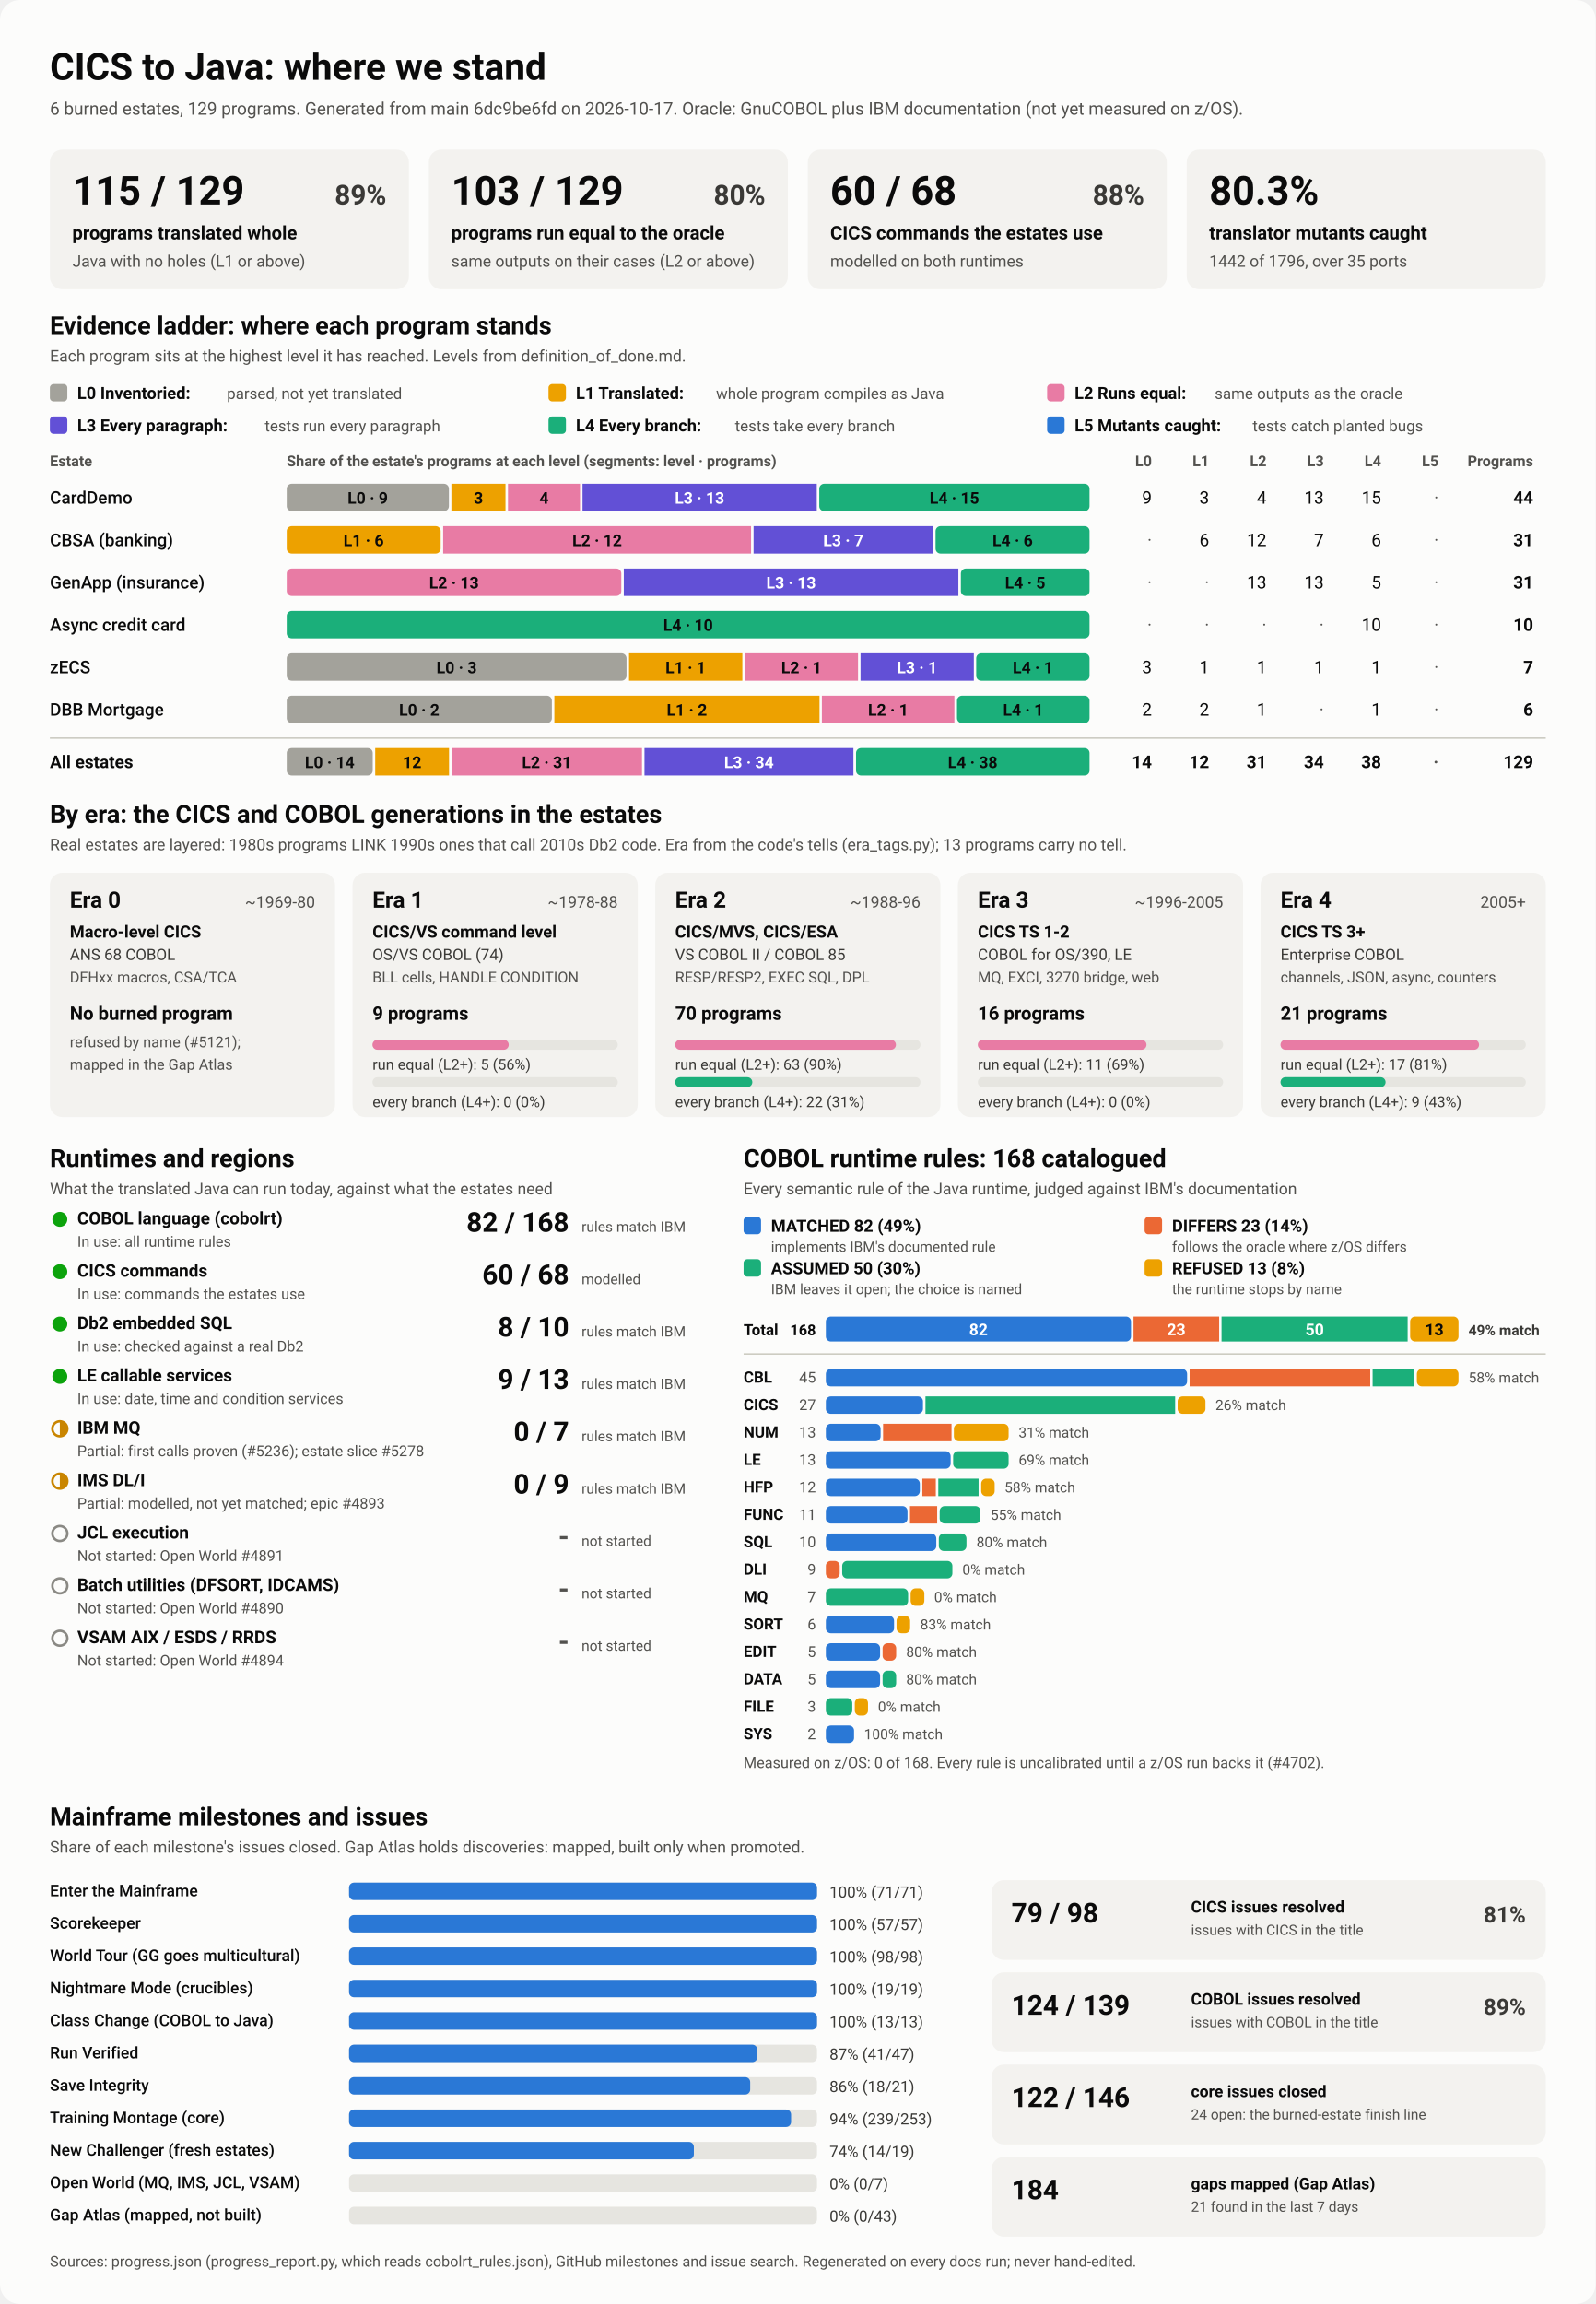
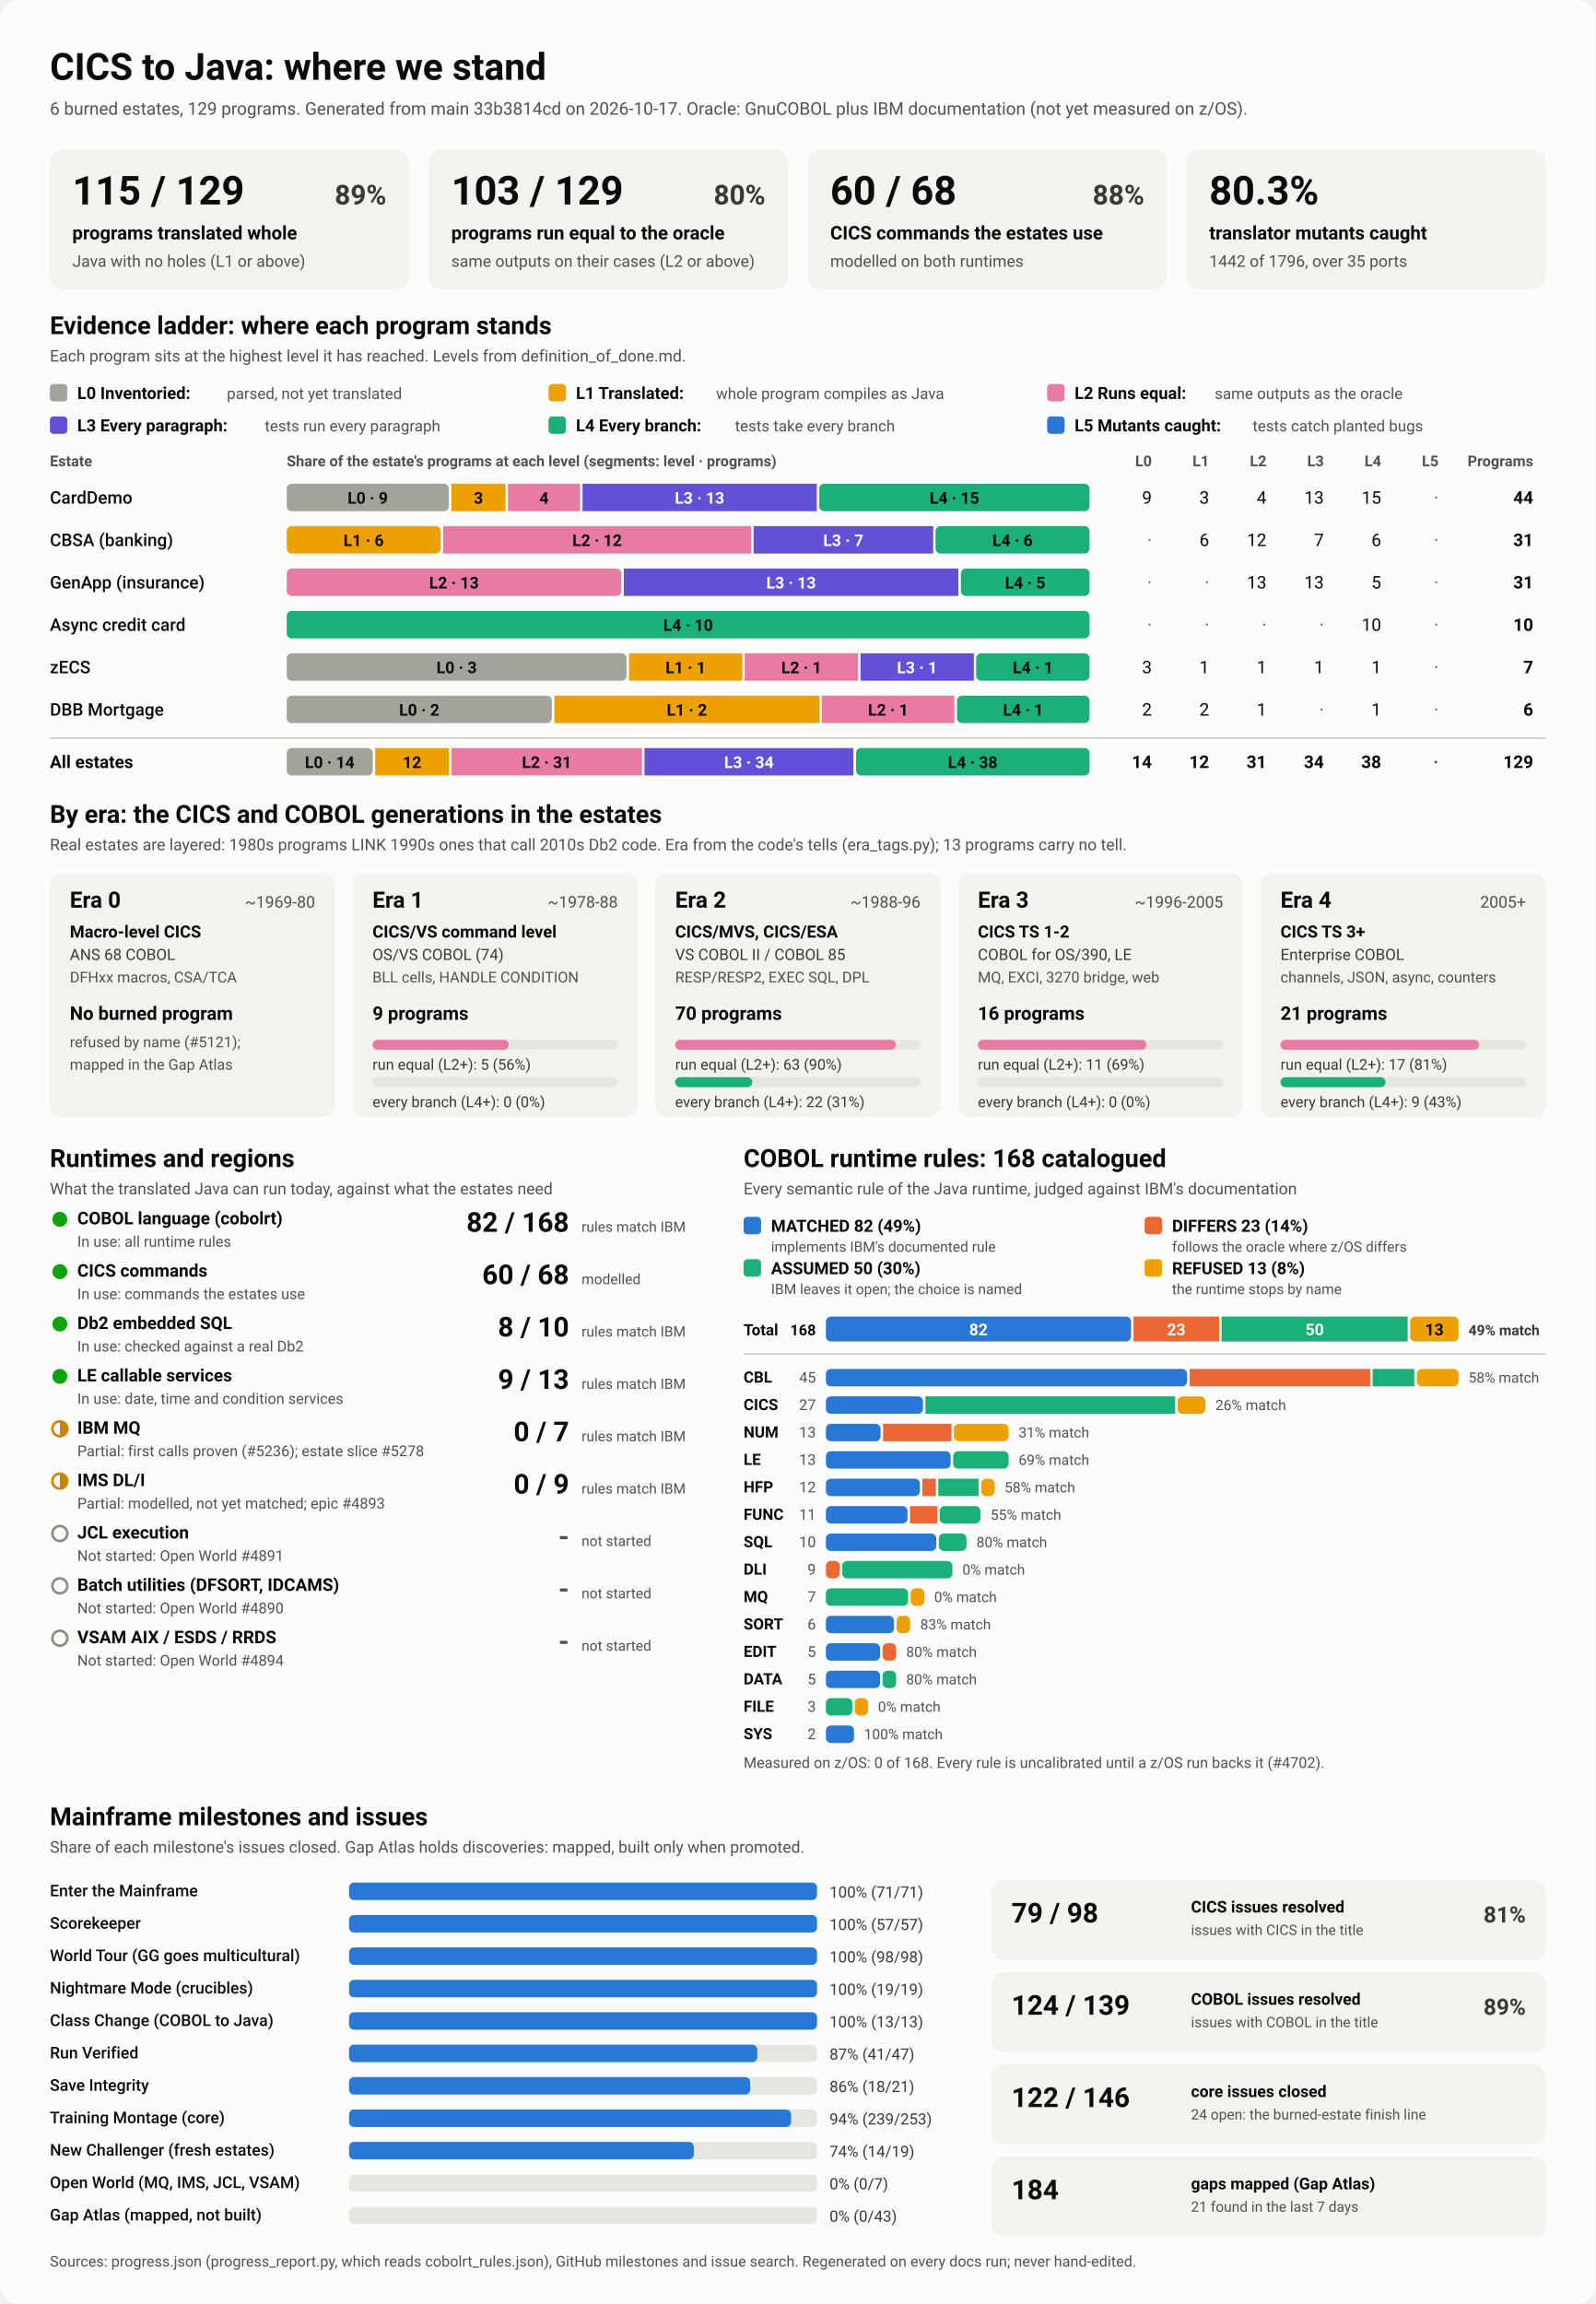
<svg xmlns="http://www.w3.org/2000/svg" viewBox="0 0 1280 1848" width="1280" height="1848" role="img" aria-labelledby="ttl">
  <style>
    svg { font-family: system-ui, -apple-system, 'Segoe UI', Roboto, Helvetica, Arial, sans-serif; }
    .bg { fill: #fcfcfb; }
    .card { fill: #f3f2ef; }
    .track { fill: #e6e5e0; }
    .rule { stroke: #c3c2b7; stroke-width: 1; }
    .t1 { fill: #0b0b0b; } .t2 { fill: #3a3936; } .t3 { fill: #52514e; }
    .on-dark { fill: #ffffff; } .on-light { fill: #0b0b0b; }
    .lv0 { fill: #a3a29b; } .lv1 { fill: #eda100; } .lv2 { fill: #e87ba4; } .lv3 { fill: #6250d6; } .lv4 { fill: #1baf7a; } .lv5 { fill: #2a78d6; } 
    .s0 { fill: #2a78d6; } .s1 { fill: #eb6834; } .s2 { fill: #1baf7a; } .s3 { fill: #eda100; } 
    .prog { fill: #2a78d6; }
    .st-good { fill: #0ca30c; } .st-warn { fill: none; stroke: #c98500; stroke-width: 2; }
    .st-warn-fill { fill: #c98500; } .st-none { fill: none; stroke: #8a8984; stroke-width: 2; }
    @media (prefers-color-scheme: dark) {
      .bg { fill: #1a1a19; } .card { fill: #242422; } .track { fill: #383835; } .rule { stroke: #52514e; }
      .t1 { fill: #f0efec; } .t2 { fill: #dddcd6; } .t3 { fill: #c3c2b7; }
      .on-light { fill: #0b0b0b; } .prog { fill: #3987e5; }
      .lv0 { fill: #6b6a64; } .lv1 { fill: #c98500; } .lv2 { fill: #d55181; } .lv3 { fill: #9085e9; } .lv4 { fill: #199e70; } .lv5 { fill: #3987e5; } 
      .s0 { fill: #3987e5; } .s1 { fill: #d95926; } .s2 { fill: #199e70; } .s3 { fill: #c98500; } 
    }
  </style>
  <rect class="bg" width="1280" height="1848" rx="16" />
  <text x="40.0" y="64.0" class="t1" font-size="30" font-weight="700" text-anchor="start">CICS to Java: where we stand</text>
-   <text x="40.0" y="92.0" class="t3" font-size="14" font-weight="400" text-anchor="start">6 burned estates, 129 programs. Generated from main 6dc9be6fd on 2026-10-17. Oracle: GnuCOBOL plus IBM documentation (not yet measured on z/OS).</text>
+   <text x="40.0" y="92.0" class="t3" font-size="14" font-weight="400" text-anchor="start">6 burned estates, 129 programs. Generated from main 33b3814cd on 2026-10-17. Oracle: GnuCOBOL plus IBM documentation (not yet measured on z/OS).</text>
  <rect x="40.0" y="120.0" width="288.0" height="112.0" rx="10" class="card" />
  <text x="58.0" y="164.0" class="t1" font-size="32" font-weight="700" text-anchor="start">115 / 129</text>
  <text x="310.0" y="164.0" class="t2" font-size="22" font-weight="600" text-anchor="end">89%</text>
  <text x="58.0" y="192.0" class="t1" font-size="15" font-weight="600" text-anchor="start">programs translated whole</text>
  <text x="58.0" y="214.0" class="t3" font-size="13" font-weight="400" text-anchor="start">Java with no holes (L1 or above)</text>
  <rect x="344.0" y="120.0" width="288.0" height="112.0" rx="10" class="card" />
  <text x="362.0" y="164.0" class="t1" font-size="32" font-weight="700" text-anchor="start">103 / 129</text>
  <text x="614.0" y="164.0" class="t2" font-size="22" font-weight="600" text-anchor="end">80%</text>
  <text x="362.0" y="192.0" class="t1" font-size="15" font-weight="600" text-anchor="start">programs run equal to the oracle</text>
  <text x="362.0" y="214.0" class="t3" font-size="13" font-weight="400" text-anchor="start">same outputs on their cases (L2 or above)</text>
  <rect x="648.0" y="120.0" width="288.0" height="112.0" rx="10" class="card" />
  <text x="666.0" y="164.0" class="t1" font-size="32" font-weight="700" text-anchor="start">60 / 68</text>
  <text x="918.0" y="164.0" class="t2" font-size="22" font-weight="600" text-anchor="end">88%</text>
  <text x="666.0" y="192.0" class="t1" font-size="15" font-weight="600" text-anchor="start">CICS commands the estates use</text>
  <text x="666.0" y="214.0" class="t3" font-size="13" font-weight="400" text-anchor="start">modelled on both runtimes</text>
  <rect x="952.0" y="120.0" width="288.0" height="112.0" rx="10" class="card" />
  <text x="970.0" y="164.0" class="t1" font-size="32" font-weight="700" text-anchor="start">80.3%</text>
  <text x="970.0" y="192.0" class="t1" font-size="15" font-weight="600" text-anchor="start">translator mutants caught</text>
  <text x="970.0" y="214.0" class="t3" font-size="13" font-weight="400" text-anchor="start">1442 of 1796, over 35 ports</text>
  <text x="40.0" y="268.0" class="t1" font-size="20" font-weight="700" text-anchor="start">Evidence ladder: where each program stands</text>
  <text x="40.0" y="290.0" class="t3" font-size="13" font-weight="400" text-anchor="start">Each program sits at the highest level it has reached. Levels from definition_of_done.md.</text>
  <rect x="40.0" y="308.0" width="14.0" height="14.0" rx="3" class="lv0" />
  <text x="62.0" y="320.0" class="t1" font-size="13.5" font-weight="600" text-anchor="start">L0 Inventoried:</text>
  <text x="182.0" y="320.0" class="t3" font-size="12.5" font-weight="400" text-anchor="start">parsed, not yet translated</text>
  <rect x="440.0" y="308.0" width="14.0" height="14.0" rx="3" class="lv1" />
  <text x="462.0" y="320.0" class="t1" font-size="13.5" font-weight="600" text-anchor="start">L1 Translated:</text>
  <text x="574.4" y="320.0" class="t3" font-size="12.5" font-weight="400" text-anchor="start">whole program compiles as Java</text>
  <rect x="840.0" y="308.0" width="14.0" height="14.0" rx="3" class="lv2" />
  <text x="862.0" y="320.0" class="t1" font-size="13.5" font-weight="600" text-anchor="start">L2 Runs equal:</text>
  <text x="974.4" y="320.0" class="t3" font-size="12.5" font-weight="400" text-anchor="start">same outputs as the oracle</text>
  <rect x="40.0" y="334.0" width="14.0" height="14.0" rx="3" class="lv3" />
  <text x="62.0" y="346.0" class="t1" font-size="13.5" font-weight="600" text-anchor="start">L3 Every paragraph:</text>
  <text x="212.4" y="346.0" class="t3" font-size="12.5" font-weight="400" text-anchor="start">tests run every paragraph</text>
  <rect x="440.0" y="334.0" width="14.0" height="14.0" rx="3" class="lv4" />
  <text x="462.0" y="346.0" class="t1" font-size="13.5" font-weight="600" text-anchor="start">L4 Every branch:</text>
  <text x="589.6" y="346.0" class="t3" font-size="12.5" font-weight="400" text-anchor="start">tests take every branch</text>
  <rect x="840.0" y="334.0" width="14.0" height="14.0" rx="3" class="lv5" />
  <text x="862.0" y="346.0" class="t1" font-size="13.5" font-weight="600" text-anchor="start">L5 Mutants caught:</text>
  <text x="1004.8" y="346.0" class="t3" font-size="12.5" font-weight="400" text-anchor="start">tests catch planted bugs</text>
  <text x="40.0" y="374.0" class="t3" font-size="12" font-weight="600" text-anchor="start">Estate</text>
  <text x="230.0" y="374.0" class="t3" font-size="12" font-weight="600" text-anchor="start">Share of the estate's programs at each level (segments: level · programs)</text>
  <text x="924.0" y="374.0" class="t3" font-size="12" font-weight="600" text-anchor="end">L0</text>
  <text x="970.0" y="374.0" class="t3" font-size="12" font-weight="600" text-anchor="end">L1</text>
  <text x="1016.0" y="374.0" class="t3" font-size="12" font-weight="600" text-anchor="end">L2</text>
  <text x="1062.0" y="374.0" class="t3" font-size="12" font-weight="600" text-anchor="end">L3</text>
  <text x="1108.0" y="374.0" class="t3" font-size="12" font-weight="600" text-anchor="end">L4</text>
  <text x="1154.0" y="374.0" class="t3" font-size="12" font-weight="600" text-anchor="end">L5</text>
  <text x="1230.0" y="374.0" class="t3" font-size="12" font-weight="600" text-anchor="end">Programs</text>
  <text x="40.0" y="404.0" class="t1" font-size="14" font-weight="500" text-anchor="start">CardDemo</text>
  <rect x="230.0" y="388.0" width="130.1" height="22.0" rx="4" class="lv0" />
  <text x="295.0" y="404.0" class="on-light" font-size="13" font-weight="600" text-anchor="middle">L0 · 9</text>
  <rect x="362.1" y="388.0" width="43.4" height="22.0" rx="0" class="lv1" />
  <text x="383.8" y="404.0" class="on-light" font-size="13" font-weight="600" text-anchor="middle">3</text>
  <rect x="407.5" y="388.0" width="57.8" height="22.0" rx="0" class="lv2" />
  <text x="436.4" y="404.0" class="on-light" font-size="13" font-weight="600" text-anchor="middle">4</text>
  <rect x="467.3" y="388.0" width="187.9" height="22.0" rx="0" class="lv3" />
  <text x="561.2" y="404.0" class="on-dark" font-size="13" font-weight="600" text-anchor="middle">L3 · 13</text>
  <rect x="657.2" y="388.0" width="216.8" height="22.0" rx="4" class="lv4" />
  <text x="765.6" y="404.0" class="on-light" font-size="13" font-weight="600" text-anchor="middle">L4 · 15</text>
  <text x="924.0" y="404.0" class="t1" font-size="14" font-weight="400" text-anchor="end">9</text>
  <text x="970.0" y="404.0" class="t1" font-size="14" font-weight="400" text-anchor="end">3</text>
  <text x="1016.0" y="404.0" class="t1" font-size="14" font-weight="400" text-anchor="end">4</text>
  <text x="1062.0" y="404.0" class="t1" font-size="14" font-weight="400" text-anchor="end">13</text>
  <text x="1108.0" y="404.0" class="t1" font-size="14" font-weight="400" text-anchor="end">15</text>
  <text x="1154.0" y="404.0" class="t3" font-size="14" font-weight="400" text-anchor="end">·</text>
  <text x="1230.0" y="404.0" class="t1" font-size="14" font-weight="700" text-anchor="end">44</text>
  <text x="40.0" y="438.0" class="t1" font-size="14" font-weight="500" text-anchor="start">CBSA (banking)</text>
  <rect x="230.0" y="422.0" width="123.5" height="22.0" rx="4" class="lv1" />
  <text x="291.7" y="438.0" class="on-light" font-size="13" font-weight="600" text-anchor="middle">L1 · 6</text>
  <rect x="355.5" y="422.0" width="247.0" height="22.0" rx="0" class="lv2" />
  <text x="479.0" y="438.0" class="on-light" font-size="13" font-weight="600" text-anchor="middle">L2 · 12</text>
  <rect x="604.5" y="422.0" width="144.1" height="22.0" rx="0" class="lv3" />
  <text x="676.5" y="438.0" class="on-dark" font-size="13" font-weight="600" text-anchor="middle">L3 · 7</text>
  <rect x="750.5" y="422.0" width="123.5" height="22.0" rx="4" class="lv4" />
  <text x="812.3" y="438.0" class="on-light" font-size="13" font-weight="600" text-anchor="middle">L4 · 6</text>
  <text x="924.0" y="438.0" class="t3" font-size="14" font-weight="400" text-anchor="end">·</text>
  <text x="970.0" y="438.0" class="t1" font-size="14" font-weight="400" text-anchor="end">6</text>
  <text x="1016.0" y="438.0" class="t1" font-size="14" font-weight="400" text-anchor="end">12</text>
  <text x="1062.0" y="438.0" class="t1" font-size="14" font-weight="400" text-anchor="end">7</text>
  <text x="1108.0" y="438.0" class="t1" font-size="14" font-weight="400" text-anchor="end">6</text>
  <text x="1154.0" y="438.0" class="t3" font-size="14" font-weight="400" text-anchor="end">·</text>
  <text x="1230.0" y="438.0" class="t1" font-size="14" font-weight="700" text-anchor="end">31</text>
  <text x="40.0" y="472.0" class="t1" font-size="14" font-weight="500" text-anchor="start">GenApp (insurance)</text>
  <rect x="230.0" y="456.0" width="268.4" height="22.0" rx="4" class="lv2" />
  <text x="364.2" y="472.0" class="on-light" font-size="13" font-weight="600" text-anchor="middle">L2 · 13</text>
  <rect x="500.4" y="456.0" width="268.4" height="22.0" rx="0" class="lv3" />
  <text x="634.6" y="472.0" class="on-dark" font-size="13" font-weight="600" text-anchor="middle">L3 · 13</text>
  <rect x="770.8" y="456.0" width="103.2" height="22.0" rx="4" class="lv4" />
  <text x="822.4" y="472.0" class="on-light" font-size="13" font-weight="600" text-anchor="middle">L4 · 5</text>
  <text x="924.0" y="472.0" class="t3" font-size="14" font-weight="400" text-anchor="end">·</text>
  <text x="970.0" y="472.0" class="t3" font-size="14" font-weight="400" text-anchor="end">·</text>
  <text x="1016.0" y="472.0" class="t1" font-size="14" font-weight="400" text-anchor="end">13</text>
  <text x="1062.0" y="472.0" class="t1" font-size="14" font-weight="400" text-anchor="end">13</text>
  <text x="1108.0" y="472.0" class="t1" font-size="14" font-weight="400" text-anchor="end">5</text>
  <text x="1154.0" y="472.0" class="t3" font-size="14" font-weight="400" text-anchor="end">·</text>
  <text x="1230.0" y="472.0" class="t1" font-size="14" font-weight="700" text-anchor="end">31</text>
  <text x="40.0" y="506.0" class="t1" font-size="14" font-weight="500" text-anchor="start">Async credit card</text>
  <rect x="230.0" y="490.0" width="644.0" height="22.0" rx="4" class="lv4" />
  <text x="552.0" y="506.0" class="on-light" font-size="13" font-weight="600" text-anchor="middle">L4 · 10</text>
  <text x="924.0" y="506.0" class="t3" font-size="14" font-weight="400" text-anchor="end">·</text>
  <text x="970.0" y="506.0" class="t3" font-size="14" font-weight="400" text-anchor="end">·</text>
  <text x="1016.0" y="506.0" class="t3" font-size="14" font-weight="400" text-anchor="end">·</text>
  <text x="1062.0" y="506.0" class="t3" font-size="14" font-weight="400" text-anchor="end">·</text>
  <text x="1108.0" y="506.0" class="t1" font-size="14" font-weight="400" text-anchor="end">10</text>
  <text x="1154.0" y="506.0" class="t3" font-size="14" font-weight="400" text-anchor="end">·</text>
  <text x="1230.0" y="506.0" class="t1" font-size="14" font-weight="700" text-anchor="end">10</text>
  <text x="40.0" y="540.0" class="t1" font-size="14" font-weight="500" text-anchor="start">zECS</text>
  <rect x="230.0" y="524.0" width="272.6" height="22.0" rx="4" class="lv0" />
  <text x="366.3" y="540.0" class="on-light" font-size="13" font-weight="600" text-anchor="middle">L0 · 3</text>
  <rect x="504.6" y="524.0" width="90.9" height="22.0" rx="0" class="lv1" />
  <text x="550.0" y="540.0" class="on-light" font-size="13" font-weight="600" text-anchor="middle">L1 · 1</text>
  <rect x="597.4" y="524.0" width="90.9" height="22.0" rx="0" class="lv2" />
  <text x="642.9" y="540.0" class="on-light" font-size="13" font-weight="600" text-anchor="middle">L2 · 1</text>
  <rect x="690.3" y="524.0" width="90.9" height="22.0" rx="0" class="lv3" />
  <text x="735.7" y="540.0" class="on-dark" font-size="13" font-weight="600" text-anchor="middle">L3 · 1</text>
  <rect x="783.1" y="524.0" width="90.9" height="22.0" rx="4" class="lv4" />
  <text x="828.6" y="540.0" class="on-light" font-size="13" font-weight="600" text-anchor="middle">L4 · 1</text>
  <text x="924.0" y="540.0" class="t1" font-size="14" font-weight="400" text-anchor="end">3</text>
  <text x="970.0" y="540.0" class="t1" font-size="14" font-weight="400" text-anchor="end">1</text>
  <text x="1016.0" y="540.0" class="t1" font-size="14" font-weight="400" text-anchor="end">1</text>
  <text x="1062.0" y="540.0" class="t1" font-size="14" font-weight="400" text-anchor="end">1</text>
  <text x="1108.0" y="540.0" class="t1" font-size="14" font-weight="400" text-anchor="end">1</text>
  <text x="1154.0" y="540.0" class="t3" font-size="14" font-weight="400" text-anchor="end">·</text>
  <text x="1230.0" y="540.0" class="t1" font-size="14" font-weight="700" text-anchor="end">7</text>
  <text x="40.0" y="574.0" class="t1" font-size="14" font-weight="500" text-anchor="start">DBB Mortgage</text>
  <rect x="230.0" y="558.0" width="212.7" height="22.0" rx="4" class="lv0" />
  <text x="336.3" y="574.0" class="on-light" font-size="13" font-weight="600" text-anchor="middle">L0 · 2</text>
  <rect x="444.7" y="558.0" width="212.7" height="22.0" rx="0" class="lv1" />
  <text x="551.0" y="574.0" class="on-light" font-size="13" font-weight="600" text-anchor="middle">L1 · 2</text>
  <rect x="659.3" y="558.0" width="106.3" height="22.0" rx="0" class="lv2" />
  <text x="712.5" y="574.0" class="on-light" font-size="13" font-weight="600" text-anchor="middle">L2 · 1</text>
  <rect x="767.7" y="558.0" width="106.3" height="22.0" rx="4" class="lv4" />
  <text x="820.8" y="574.0" class="on-light" font-size="13" font-weight="600" text-anchor="middle">L4 · 1</text>
  <text x="924.0" y="574.0" class="t1" font-size="14" font-weight="400" text-anchor="end">2</text>
  <text x="970.0" y="574.0" class="t1" font-size="14" font-weight="400" text-anchor="end">2</text>
  <text x="1016.0" y="574.0" class="t1" font-size="14" font-weight="400" text-anchor="end">1</text>
  <text x="1062.0" y="574.0" class="t3" font-size="14" font-weight="400" text-anchor="end">·</text>
  <text x="1108.0" y="574.0" class="t1" font-size="14" font-weight="400" text-anchor="end">1</text>
  <text x="1154.0" y="574.0" class="t3" font-size="14" font-weight="400" text-anchor="end">·</text>
  <text x="1230.0" y="574.0" class="t1" font-size="14" font-weight="700" text-anchor="end">6</text>
  <line x1="40" x2="1240" y1="592" y2="592" class="rule" />
  <text x="40.0" y="616.0" class="t1" font-size="14" font-weight="700" text-anchor="start">All estates</text>
  <rect x="230.0" y="600.0" width="69.0" height="22.0" rx="4" class="lv0" />
  <text x="264.5" y="616.0" class="on-light" font-size="13" font-weight="600" text-anchor="middle">L0 · 14</text>
  <rect x="301.0" y="600.0" width="59.2" height="22.0" rx="0" class="lv1" />
  <text x="330.6" y="616.0" class="on-light" font-size="13" font-weight="600" text-anchor="middle">12</text>
  <rect x="362.2" y="600.0" width="152.8" height="22.0" rx="0" class="lv2" />
  <text x="438.6" y="616.0" class="on-light" font-size="13" font-weight="600" text-anchor="middle">L2 · 31</text>
  <rect x="517.0" y="600.0" width="167.6" height="22.0" rx="0" class="lv3" />
  <text x="600.8" y="616.0" class="on-dark" font-size="13" font-weight="600" text-anchor="middle">L3 · 34</text>
  <rect x="686.7" y="600.0" width="187.3" height="22.0" rx="4" class="lv4" />
  <text x="780.3" y="616.0" class="on-light" font-size="13" font-weight="600" text-anchor="middle">L4 · 38</text>
  <text x="924.0" y="616.0" class="t1" font-size="14" font-weight="700" text-anchor="end">14</text>
  <text x="970.0" y="616.0" class="t1" font-size="14" font-weight="700" text-anchor="end">12</text>
  <text x="1016.0" y="616.0" class="t1" font-size="14" font-weight="700" text-anchor="end">31</text>
  <text x="1062.0" y="616.0" class="t1" font-size="14" font-weight="700" text-anchor="end">34</text>
  <text x="1108.0" y="616.0" class="t1" font-size="14" font-weight="700" text-anchor="end">38</text>
  <text x="1154.0" y="616.0" class="t3" font-size="14" font-weight="700" text-anchor="end">·</text>
  <text x="1230.0" y="616.0" class="t1" font-size="14" font-weight="700" text-anchor="end">129</text>
  <text x="40.0" y="660.0" class="t1" font-size="20" font-weight="700" text-anchor="start">By era: the CICS and COBOL generations in the estates</text>
  <text x="40.0" y="682.0" class="t3" font-size="13" font-weight="400" text-anchor="start">Real estates are layered: 1980s programs LINK 1990s ones that call 2010s Db2 code. Era from the code's tells (era_tags.py); 13 programs carry no tell.</text>
  <rect x="40.0" y="700.0" width="228.8" height="196.0" rx="10" class="card" />
  <text x="56.0" y="728.0" class="t1" font-size="18" font-weight="700" text-anchor="start">Era 0</text>
  <text x="252.8" y="728.0" class="t3" font-size="13" font-weight="400" text-anchor="end">~1969-80</text>
  <text x="56.0" y="752.0" class="t1" font-size="13.5" font-weight="600" text-anchor="start">Macro-level CICS</text>
  <text x="56.0" y="770.0" class="t2" font-size="12.5" font-weight="400" text-anchor="start">ANS 68 COBOL</text>
  <text x="56.0" y="788.0" class="t3" font-size="12" font-weight="400" text-anchor="start">DFHxx macros, CSA/TCA</text>
  <text x="56.0" y="818.0" class="t1" font-size="15" font-weight="700" text-anchor="start">No burned program</text>
  <text x="56.0" y="840.0" class="t3" font-size="12" font-weight="400" text-anchor="start">refused by name (#5121);</text>
  <text x="56.0" y="858.0" class="t3" font-size="12" font-weight="400" text-anchor="start">mapped in the Gap Atlas</text>
  <rect x="282.8" y="700.0" width="228.8" height="196.0" rx="10" class="card" />
  <text x="298.8" y="728.0" class="t1" font-size="18" font-weight="700" text-anchor="start">Era 1</text>
  <text x="495.6" y="728.0" class="t3" font-size="13" font-weight="400" text-anchor="end">~1978-88</text>
  <text x="298.8" y="752.0" class="t1" font-size="13.5" font-weight="600" text-anchor="start">CICS/VS command level</text>
  <text x="298.8" y="770.0" class="t2" font-size="12.5" font-weight="400" text-anchor="start">OS/VS COBOL (74)</text>
  <text x="298.8" y="788.0" class="t3" font-size="12" font-weight="400" text-anchor="start">BLL cells, HANDLE CONDITION</text>
  <text x="298.8" y="818.0" class="t1" font-size="15" font-weight="700" text-anchor="start">9 programs</text>
  <rect x="298.8" y="834.0" width="196.8" height="8.0" rx="4" class="track" />
  <rect x="298.8" y="834.0" width="109.3" height="8.0" rx="4" class="lv2" />
  <text x="298.8" y="858.0" class="t2" font-size="12" font-weight="400" text-anchor="start">run equal (L2+): 5 (56%)</text>
  <rect x="298.8" y="864.0" width="196.8" height="8.0" rx="4" class="track" />
  <text x="298.8" y="888.0" class="t2" font-size="12" font-weight="400" text-anchor="start">every branch (L4+): 0 (0%)</text>
  <rect x="525.6" y="700.0" width="228.8" height="196.0" rx="10" class="card" />
  <text x="541.6" y="728.0" class="t1" font-size="18" font-weight="700" text-anchor="start">Era 2</text>
  <text x="738.4" y="728.0" class="t3" font-size="13" font-weight="400" text-anchor="end">~1988-96</text>
  <text x="541.6" y="752.0" class="t1" font-size="13.5" font-weight="600" text-anchor="start">CICS/MVS, CICS/ESA</text>
  <text x="541.6" y="770.0" class="t2" font-size="12.5" font-weight="400" text-anchor="start">VS COBOL II / COBOL 85</text>
  <text x="541.6" y="788.0" class="t3" font-size="12" font-weight="400" text-anchor="start">RESP/RESP2, EXEC SQL, DPL</text>
  <text x="541.6" y="818.0" class="t1" font-size="15" font-weight="700" text-anchor="start">70 programs</text>
  <rect x="541.6" y="834.0" width="196.8" height="8.0" rx="4" class="track" />
  <rect x="541.6" y="834.0" width="177.1" height="8.0" rx="4" class="lv2" />
  <text x="541.6" y="858.0" class="t2" font-size="12" font-weight="400" text-anchor="start">run equal (L2+): 63 (90%)</text>
  <rect x="541.6" y="864.0" width="196.8" height="8.0" rx="4" class="track" />
  <rect x="541.6" y="864.0" width="61.9" height="8.0" rx="4" class="lv4" />
  <text x="541.6" y="888.0" class="t2" font-size="12" font-weight="400" text-anchor="start">every branch (L4+): 22 (31%)</text>
  <rect x="768.4" y="700.0" width="228.8" height="196.0" rx="10" class="card" />
  <text x="784.4" y="728.0" class="t1" font-size="18" font-weight="700" text-anchor="start">Era 3</text>
  <text x="981.2" y="728.0" class="t3" font-size="13" font-weight="400" text-anchor="end">~1996-2005</text>
  <text x="784.4" y="752.0" class="t1" font-size="13.5" font-weight="600" text-anchor="start">CICS TS 1-2</text>
  <text x="784.4" y="770.0" class="t2" font-size="12.5" font-weight="400" text-anchor="start">COBOL for OS/390, LE</text>
  <text x="784.4" y="788.0" class="t3" font-size="12" font-weight="400" text-anchor="start">MQ, EXCI, 3270 bridge, web</text>
  <text x="784.4" y="818.0" class="t1" font-size="15" font-weight="700" text-anchor="start">16 programs</text>
  <rect x="784.4" y="834.0" width="196.8" height="8.0" rx="4" class="track" />
  <rect x="784.4" y="834.0" width="135.3" height="8.0" rx="4" class="lv2" />
  <text x="784.4" y="858.0" class="t2" font-size="12" font-weight="400" text-anchor="start">run equal (L2+): 11 (69%)</text>
  <rect x="784.4" y="864.0" width="196.8" height="8.0" rx="4" class="track" />
  <text x="784.4" y="888.0" class="t2" font-size="12" font-weight="400" text-anchor="start">every branch (L4+): 0 (0%)</text>
  <rect x="1011.2" y="700.0" width="228.8" height="196.0" rx="10" class="card" />
  <text x="1027.2" y="728.0" class="t1" font-size="18" font-weight="700" text-anchor="start">Era 4</text>
  <text x="1224.0" y="728.0" class="t3" font-size="13" font-weight="400" text-anchor="end">2005+</text>
  <text x="1027.2" y="752.0" class="t1" font-size="13.5" font-weight="600" text-anchor="start">CICS TS 3+</text>
  <text x="1027.2" y="770.0" class="t2" font-size="12.5" font-weight="400" text-anchor="start">Enterprise COBOL</text>
  <text x="1027.2" y="788.0" class="t3" font-size="12" font-weight="400" text-anchor="start">channels, JSON, async, counters</text>
  <text x="1027.2" y="818.0" class="t1" font-size="15" font-weight="700" text-anchor="start">21 programs</text>
  <rect x="1027.2" y="834.0" width="196.8" height="8.0" rx="4" class="track" />
  <rect x="1027.2" y="834.0" width="159.3" height="8.0" rx="4" class="lv2" />
  <text x="1027.2" y="858.0" class="t2" font-size="12" font-weight="400" text-anchor="start">run equal (L2+): 17 (81%)</text>
  <rect x="1027.2" y="864.0" width="196.8" height="8.0" rx="4" class="track" />
  <rect x="1027.2" y="864.0" width="84.3" height="8.0" rx="4" class="lv4" />
  <text x="1027.2" y="888.0" class="t2" font-size="12" font-weight="400" text-anchor="start">every branch (L4+): 9 (43%)</text>
  <text x="40.0" y="936.0" class="t1" font-size="20" font-weight="700" text-anchor="start">Runtimes and regions</text>
  <text x="40.0" y="958.0" class="t3" font-size="13" font-weight="400" text-anchor="start">What the translated Java can run today, against what the estates need</text>
  <circle cx="48" cy="978" r="6" class="st-good" />
  <text x="62.0" y="982.0" class="t1" font-size="14" font-weight="600" text-anchor="start">COBOL language (cobolrt)</text>
  <text x="62.0" y="1000.0" class="t3" font-size="12" font-weight="400" text-anchor="start">In use: all runtime rules</text>
  <text x="456.5" y="988.0" class="t1" font-size="22" font-weight="700" text-anchor="end">82 / 168</text>
  <text x="466.5" y="988.0" class="t3" font-size="11.5" font-weight="400" text-anchor="start">rules match IBM</text>
  <circle cx="48" cy="1020" r="6" class="st-good" />
  <text x="62.0" y="1024.0" class="t1" font-size="14" font-weight="600" text-anchor="start">CICS commands</text>
  <text x="62.0" y="1042.0" class="t3" font-size="12" font-weight="400" text-anchor="start">In use: commands the estates use</text>
  <text x="456.5" y="1030.0" class="t1" font-size="22" font-weight="700" text-anchor="end">60 / 68</text>
  <text x="466.5" y="1030.0" class="t3" font-size="11.5" font-weight="400" text-anchor="start">modelled</text>
  <circle cx="48" cy="1062" r="6" class="st-good" />
  <text x="62.0" y="1066.0" class="t1" font-size="14" font-weight="600" text-anchor="start">Db2 embedded SQL</text>
  <text x="62.0" y="1084.0" class="t3" font-size="12" font-weight="400" text-anchor="start">In use: checked against a real Db2</text>
  <text x="456.5" y="1072.0" class="t1" font-size="22" font-weight="700" text-anchor="end">8 / 10</text>
  <text x="466.5" y="1072.0" class="t3" font-size="11.5" font-weight="400" text-anchor="start">rules match IBM</text>
  <circle cx="48" cy="1104" r="6" class="st-good" />
  <text x="62.0" y="1108.0" class="t1" font-size="14" font-weight="600" text-anchor="start">LE callable services</text>
  <text x="62.0" y="1126.0" class="t3" font-size="12" font-weight="400" text-anchor="start">In use: date, time and condition services</text>
  <text x="456.5" y="1114.0" class="t1" font-size="22" font-weight="700" text-anchor="end">9 / 13</text>
  <text x="466.5" y="1114.0" class="t3" font-size="11.5" font-weight="400" text-anchor="start">rules match IBM</text>
  <circle cx="48" cy="1146" r="6" class="st-warn" />
  <path d="M 48 1140 A 6 6 0 0 1 48 1152 Z" class="st-warn-fill" />
  <text x="62.0" y="1150.0" class="t1" font-size="14" font-weight="600" text-anchor="start">IBM MQ</text>
  <text x="62.0" y="1168.0" class="t3" font-size="12" font-weight="400" text-anchor="start">Partial: first calls proven (#5236); estate slice #5278</text>
  <text x="456.5" y="1156.0" class="t1" font-size="22" font-weight="700" text-anchor="end">0 / 7</text>
  <text x="466.5" y="1156.0" class="t3" font-size="11.5" font-weight="400" text-anchor="start">rules match IBM</text>
  <circle cx="48" cy="1188" r="6" class="st-warn" />
  <path d="M 48 1182 A 6 6 0 0 1 48 1194 Z" class="st-warn-fill" />
  <text x="62.0" y="1192.0" class="t1" font-size="14" font-weight="600" text-anchor="start">IMS DL/I</text>
  <text x="62.0" y="1210.0" class="t3" font-size="12" font-weight="400" text-anchor="start">Partial: modelled, not yet matched; epic #4893</text>
  <text x="456.5" y="1198.0" class="t1" font-size="22" font-weight="700" text-anchor="end">0 / 9</text>
  <text x="466.5" y="1198.0" class="t3" font-size="11.5" font-weight="400" text-anchor="start">rules match IBM</text>
  <circle cx="48" cy="1230" r="6" class="st-none" />
  <text x="62.0" y="1234.0" class="t1" font-size="14" font-weight="600" text-anchor="start">JCL execution</text>
  <text x="62.0" y="1252.0" class="t3" font-size="12" font-weight="400" text-anchor="start">Not started: Open World #4891</text>
  <text x="456.5" y="1240.0" class="t3" font-size="22" font-weight="700" text-anchor="end">-</text>
  <text x="466.5" y="1240.0" class="t3" font-size="11.5" font-weight="400" text-anchor="start">not started</text>
  <circle cx="48" cy="1272" r="6" class="st-none" />
  <text x="62.0" y="1276.0" class="t1" font-size="14" font-weight="600" text-anchor="start">Batch utilities (DFSORT, IDCAMS)</text>
  <text x="62.0" y="1294.0" class="t3" font-size="12" font-weight="400" text-anchor="start">Not started: Open World #4890</text>
  <text x="456.5" y="1282.0" class="t3" font-size="22" font-weight="700" text-anchor="end">-</text>
  <text x="466.5" y="1282.0" class="t3" font-size="11.5" font-weight="400" text-anchor="start">not started</text>
  <circle cx="48" cy="1314" r="6" class="st-none" />
  <text x="62.0" y="1318.0" class="t1" font-size="14" font-weight="600" text-anchor="start">VSAM AIX / ESDS / RRDS</text>
  <text x="62.0" y="1336.0" class="t3" font-size="12" font-weight="400" text-anchor="start">Not started: Open World #4894</text>
  <text x="456.5" y="1324.0" class="t3" font-size="22" font-weight="700" text-anchor="end">-</text>
  <text x="466.5" y="1324.0" class="t3" font-size="11.5" font-weight="400" text-anchor="start">not started</text>
  <text x="596.5" y="936.0" class="t1" font-size="20" font-weight="700" text-anchor="start">COBOL runtime rules: 168 catalogued</text>
  <text x="596.5" y="958.0" class="t3" font-size="13" font-weight="400" text-anchor="start">Every semantic rule of the Java runtime, judged against IBM's documentation</text>
  <rect x="596.5" y="976.0" width="14.0" height="14.0" rx="3" class="s0" />
  <text x="618.5" y="988.0" class="t1" font-size="13.5" font-weight="600" text-anchor="start">MATCHED  82 (49%)</text>
  <text x="618.5" y="1004.0" class="t3" font-size="11.5" font-weight="400" text-anchor="start">implements IBM's documented rule</text>
  <rect x="918.2" y="976.0" width="14.0" height="14.0" rx="3" class="s1" />
  <text x="940.2" y="988.0" class="t1" font-size="13.5" font-weight="600" text-anchor="start">DIFFERS  23 (14%)</text>
  <text x="940.2" y="1004.0" class="t3" font-size="11.5" font-weight="400" text-anchor="start">follows the oracle where z/OS differs</text>
  <rect x="596.5" y="1010.0" width="14.0" height="14.0" rx="3" class="s2" />
  <text x="618.5" y="1022.0" class="t1" font-size="13.5" font-weight="600" text-anchor="start">ASSUMED  50 (30%)</text>
  <text x="618.5" y="1038.0" class="t3" font-size="11.5" font-weight="400" text-anchor="start">IBM leaves it open; the choice is named</text>
  <rect x="918.2" y="1010.0" width="14.0" height="14.0" rx="3" class="s3" />
  <text x="940.2" y="1022.0" class="t1" font-size="13.5" font-weight="600" text-anchor="start">REFUSED  13 (8%)</text>
  <text x="940.2" y="1038.0" class="t3" font-size="11.5" font-weight="400" text-anchor="start">the runtime stops by name</text>
  <text x="596.5" y="1071.0" class="t1" font-size="12.5" font-weight="700" text-anchor="start">Total</text>
  <text x="654.5" y="1071.0" class="t1" font-size="12" font-weight="700" text-anchor="end">168</text>
  <rect x="662.5" y="1056.0" width="244.8" height="20.0" rx="4" class="s0" />
  <text x="784.9" y="1071.0" class="on-dark" font-size="13" font-weight="600" text-anchor="middle">82</text>
  <rect x="909.3" y="1056.0" width="68.7" height="20.0" rx="0" class="s1" />
  <text x="943.6" y="1071.0" class="on-dark" font-size="13" font-weight="600" text-anchor="middle">23</text>
  <rect x="979.9" y="1056.0" width="149.3" height="20.0" rx="0" class="s2" />
  <text x="1054.6" y="1071.0" class="on-dark" font-size="13" font-weight="600" text-anchor="middle">50</text>
  <rect x="1131.2" y="1056.0" width="38.8" height="20.0" rx="4" class="s3" />
  <text x="1150.6" y="1071.0" class="on-light" font-size="13" font-weight="600" text-anchor="middle">13</text>
  <text x="1178.0" y="1071.0" class="t2" font-size="11.5" font-weight="600" text-anchor="start">49% match</text>
  <line x1="596.5" x2="1240.0" y1="1086" y2="1086" class="rule" />
  <text x="596.5" y="1109.0" class="t1" font-size="12.5" font-weight="600" text-anchor="start">CBL</text>
  <text x="654.5" y="1109.0" class="t3" font-size="12" font-weight="400" text-anchor="end">45</text>
  <rect x="662.5" y="1098.0" width="289.8" height="14.0" rx="4" class="s0" />
  <rect x="954.3" y="1098.0" width="144.9" height="14.0" rx="0" class="s1" />
  <rect x="1101.1" y="1098.0" width="33.4" height="14.0" rx="0" class="s2" />
  <rect x="1136.6" y="1098.0" width="33.4" height="14.0" rx="4" class="s3" />
  <text x="1178.0" y="1109.0" class="t3" font-size="11.5" font-weight="400" text-anchor="start">58% match</text>
  <text x="596.5" y="1131.0" class="t1" font-size="12.5" font-weight="600" text-anchor="start">CICS</text>
  <text x="654.5" y="1131.0" class="t3" font-size="12" font-weight="400" text-anchor="end">27</text>
  <rect x="662.5" y="1120.0" width="77.9" height="14.0" rx="4" class="s0" />
  <rect x="742.4" y="1120.0" width="200.3" height="14.0" rx="0" class="s2" />
  <rect x="944.7" y="1120.0" width="22.3" height="14.0" rx="4" class="s3" />
  <text x="975.0" y="1131.0" class="t3" font-size="11.5" font-weight="400" text-anchor="start">26% match</text>
  <text x="596.5" y="1153.0" class="t1" font-size="12.5" font-weight="600" text-anchor="start">NUM</text>
  <text x="654.5" y="1153.0" class="t3" font-size="12" font-weight="400" text-anchor="end">13</text>
  <rect x="662.5" y="1142.0" width="43.9" height="14.0" rx="4" class="s0" />
  <rect x="708.4" y="1142.0" width="54.9" height="14.0" rx="0" class="s1" />
  <rect x="765.2" y="1142.0" width="43.9" height="14.0" rx="4" class="s3" />
  <text x="817.1" y="1153.0" class="t3" font-size="11.5" font-weight="400" text-anchor="start">31% match</text>
  <text x="596.5" y="1175.0" class="t1" font-size="12.5" font-weight="600" text-anchor="start">LE</text>
  <text x="654.5" y="1175.0" class="t3" font-size="12" font-weight="400" text-anchor="end">13</text>
  <rect x="662.5" y="1164.0" width="100.1" height="14.0" rx="4" class="s0" />
  <rect x="764.6" y="1164.0" width="44.5" height="14.0" rx="4" class="s2" />
  <text x="817.1" y="1175.0" class="t3" font-size="11.5" font-weight="400" text-anchor="start">69% match</text>
  <text x="596.5" y="1197.0" class="t1" font-size="12.5" font-weight="600" text-anchor="start">HFP</text>
  <text x="654.5" y="1197.0" class="t3" font-size="12" font-weight="400" text-anchor="end">12</text>
  <rect x="662.5" y="1186.0" width="75.4" height="14.0" rx="4" class="s0" />
  <rect x="739.9" y="1186.0" width="10.8" height="14.0" rx="0" class="s1" />
  <rect x="752.7" y="1186.0" width="32.3" height="14.0" rx="0" class="s2" />
  <rect x="787.1" y="1186.0" width="10.8" height="14.0" rx="4" class="s3" />
  <text x="805.8" y="1197.0" class="t3" font-size="11.5" font-weight="400" text-anchor="start">58% match</text>
  <text x="596.5" y="1219.0" class="t1" font-size="12.5" font-weight="600" text-anchor="start">FUNC</text>
  <text x="654.5" y="1219.0" class="t3" font-size="12" font-weight="400" text-anchor="end">11</text>
  <rect x="662.5" y="1208.0" width="65.5" height="14.0" rx="4" class="s0" />
  <rect x="730.0" y="1208.0" width="21.8" height="14.0" rx="0" class="s1" />
  <rect x="753.8" y="1208.0" width="32.7" height="14.0" rx="4" class="s2" />
  <text x="794.6" y="1219.0" class="t3" font-size="11.5" font-weight="400" text-anchor="start">55% match</text>
  <text x="596.5" y="1241.0" class="t1" font-size="12.5" font-weight="600" text-anchor="start">SQL</text>
  <text x="654.5" y="1241.0" class="t3" font-size="12" font-weight="400" text-anchor="end">10</text>
  <rect x="662.5" y="1230.0" width="88.6" height="14.0" rx="4" class="s0" />
  <rect x="753.1" y="1230.0" width="22.2" height="14.0" rx="4" class="s2" />
  <text x="783.3" y="1241.0" class="t3" font-size="11.5" font-weight="400" text-anchor="start">80% match</text>
  <text x="596.5" y="1263.0" class="t1" font-size="12.5" font-weight="600" text-anchor="start">DLI</text>
  <text x="654.5" y="1263.0" class="t3" font-size="12" font-weight="400" text-anchor="end">9</text>
  <rect x="662.5" y="1252.0" width="11.1" height="14.0" rx="4" class="s1" />
  <rect x="675.6" y="1252.0" width="88.4" height="14.0" rx="4" class="s2" />
  <text x="772.0" y="1263.0" class="t3" font-size="11.5" font-weight="400" text-anchor="start">0% match</text>
  <text x="596.5" y="1285.0" class="t1" font-size="12.5" font-weight="600" text-anchor="start">MQ</text>
  <text x="654.5" y="1285.0" class="t3" font-size="12" font-weight="400" text-anchor="end">7</text>
  <rect x="662.5" y="1274.0" width="66.0" height="14.0" rx="4" class="s2" />
  <rect x="730.5" y="1274.0" width="11.0" height="14.0" rx="4" class="s3" />
  <text x="749.4" y="1285.0" class="t3" font-size="11.5" font-weight="400" text-anchor="start">0% match</text>
  <text x="596.5" y="1307.0" class="t1" font-size="12.5" font-weight="600" text-anchor="start">SORT</text>
  <text x="654.5" y="1307.0" class="t3" font-size="12" font-weight="400" text-anchor="end">6</text>
  <rect x="662.5" y="1296.0" width="54.7" height="14.0" rx="4" class="s0" />
  <rect x="719.2" y="1296.0" width="10.9" height="14.0" rx="4" class="s3" />
  <text x="738.2" y="1307.0" class="t3" font-size="11.5" font-weight="400" text-anchor="start">83% match</text>
  <text x="596.5" y="1329.0" class="t1" font-size="12.5" font-weight="600" text-anchor="start">EDIT</text>
  <text x="654.5" y="1329.0" class="t3" font-size="12" font-weight="400" text-anchor="end">5</text>
  <rect x="662.5" y="1318.0" width="43.5" height="14.0" rx="4" class="s0" />
  <rect x="708.0" y="1318.0" width="10.9" height="14.0" rx="4" class="s1" />
  <text x="726.9" y="1329.0" class="t3" font-size="11.5" font-weight="400" text-anchor="start">80% match</text>
  <text x="596.5" y="1351.0" class="t1" font-size="12.5" font-weight="600" text-anchor="start">DATA</text>
  <text x="654.5" y="1351.0" class="t3" font-size="12" font-weight="400" text-anchor="end">5</text>
  <rect x="662.5" y="1340.0" width="43.5" height="14.0" rx="4" class="s0" />
  <rect x="708.0" y="1340.0" width="10.9" height="14.0" rx="4" class="s2" />
  <text x="726.9" y="1351.0" class="t3" font-size="11.5" font-weight="400" text-anchor="start">80% match</text>
  <text x="596.5" y="1373.0" class="t1" font-size="12.5" font-weight="600" text-anchor="start">FILE</text>
  <text x="654.5" y="1373.0" class="t3" font-size="12" font-weight="400" text-anchor="end">3</text>
  <rect x="662.5" y="1362.0" width="21.2" height="14.0" rx="4" class="s2" />
  <rect x="685.7" y="1362.0" width="10.6" height="14.0" rx="4" class="s3" />
  <text x="704.3" y="1373.0" class="t3" font-size="11.5" font-weight="400" text-anchor="start">0% match</text>
  <text x="596.5" y="1395.0" class="t1" font-size="12.5" font-weight="600" text-anchor="start">SYS</text>
  <text x="654.5" y="1395.0" class="t3" font-size="12" font-weight="400" text-anchor="end">2</text>
  <rect x="662.5" y="1384.0" width="22.6" height="14.0" rx="4" class="s0" />
  <text x="693.1" y="1395.0" class="t3" font-size="11.5" font-weight="400" text-anchor="start">100% match</text>
  <text x="596.5" y="1418.0" class="t3" font-size="12" font-weight="400" text-anchor="start">Measured on z/OS: 0 of 168. Every rule is uncalibrated until a z/OS run backs it (#4702).</text>
  <text x="40.0" y="1464.0" class="t1" font-size="20" font-weight="700" text-anchor="start">Mainframe milestones and issues</text>
  <text x="40.0" y="1486.0" class="t3" font-size="13" font-weight="400" text-anchor="start">Share of each milestone's issues closed. Gap Atlas holds discoveries: mapped, built only when promoted.</text>
  <text x="40.0" y="1521.0" class="t1" font-size="13" font-weight="500" text-anchor="start">Enter the Mainframe</text>
  <rect x="280.0" y="1510.0" width="375.4" height="14.0" rx="4" class="track" />
  <rect x="280.0" y="1510.0" width="375.4" height="14.0" rx="4" class="prog" />
  <text x="665.4" y="1522.0" class="t2" font-size="12.5" font-weight="400" text-anchor="start">100%  (71/71)</text>
  <text x="40.0" y="1547.0" class="t1" font-size="13" font-weight="500" text-anchor="start">Scorekeeper</text>
  <rect x="280.0" y="1536.0" width="375.4" height="14.0" rx="4" class="track" />
  <rect x="280.0" y="1536.0" width="375.4" height="14.0" rx="4" class="prog" />
  <text x="665.4" y="1548.0" class="t2" font-size="12.5" font-weight="400" text-anchor="start">100%  (57/57)</text>
  <text x="40.0" y="1573.0" class="t1" font-size="13" font-weight="500" text-anchor="start">World Tour (GG goes multicultural)</text>
  <rect x="280.0" y="1562.0" width="375.4" height="14.0" rx="4" class="track" />
  <rect x="280.0" y="1562.0" width="375.4" height="14.0" rx="4" class="prog" />
  <text x="665.4" y="1574.0" class="t2" font-size="12.5" font-weight="400" text-anchor="start">100%  (98/98)</text>
  <text x="40.0" y="1599.0" class="t1" font-size="13" font-weight="500" text-anchor="start">Nightmare Mode (crucibles)</text>
  <rect x="280.0" y="1588.0" width="375.4" height="14.0" rx="4" class="track" />
  <rect x="280.0" y="1588.0" width="375.4" height="14.0" rx="4" class="prog" />
  <text x="665.4" y="1600.0" class="t2" font-size="12.5" font-weight="400" text-anchor="start">100%  (19/19)</text>
  <text x="40.0" y="1625.0" class="t1" font-size="13" font-weight="500" text-anchor="start">Class Change (COBOL to Java)</text>
  <rect x="280.0" y="1614.0" width="375.4" height="14.0" rx="4" class="track" />
  <rect x="280.0" y="1614.0" width="375.4" height="14.0" rx="4" class="prog" />
  <text x="665.4" y="1626.0" class="t2" font-size="12.5" font-weight="400" text-anchor="start">100%  (13/13)</text>
  <text x="40.0" y="1651.0" class="t1" font-size="13" font-weight="500" text-anchor="start">Run Verified</text>
  <rect x="280.0" y="1640.0" width="375.4" height="14.0" rx="4" class="track" />
  <rect x="280.0" y="1640.0" width="327.5" height="14.0" rx="4" class="prog" />
  <text x="665.4" y="1652.0" class="t2" font-size="12.5" font-weight="400" text-anchor="start">87%  (41/47)</text>
  <text x="40.0" y="1677.0" class="t1" font-size="13" font-weight="500" text-anchor="start">Save Integrity</text>
  <rect x="280.0" y="1666.0" width="375.4" height="14.0" rx="4" class="track" />
  <rect x="280.0" y="1666.0" width="321.8" height="14.0" rx="4" class="prog" />
  <text x="665.4" y="1678.0" class="t2" font-size="12.5" font-weight="400" text-anchor="start">86%  (18/21)</text>
  <text x="40.0" y="1703.0" class="t1" font-size="13" font-weight="500" text-anchor="start">Training Montage (core)</text>
  <rect x="280.0" y="1692.0" width="375.4" height="14.0" rx="4" class="track" />
  <rect x="280.0" y="1692.0" width="354.6" height="14.0" rx="4" class="prog" />
  <text x="665.4" y="1704.0" class="t2" font-size="12.5" font-weight="400" text-anchor="start">94%  (239/253)</text>
  <text x="40.0" y="1729.0" class="t1" font-size="13" font-weight="500" text-anchor="start">New Challenger (fresh estates)</text>
  <rect x="280.0" y="1718.0" width="375.4" height="14.0" rx="4" class="track" />
  <rect x="280.0" y="1718.0" width="276.6" height="14.0" rx="4" class="prog" />
  <text x="665.4" y="1730.0" class="t2" font-size="12.5" font-weight="400" text-anchor="start">74%  (14/19)</text>
  <text x="40.0" y="1755.0" class="t1" font-size="13" font-weight="500" text-anchor="start">Open World (MQ, IMS, JCL, VSAM)</text>
  <rect x="280.0" y="1744.0" width="375.4" height="14.0" rx="4" class="track" />
  <text x="665.4" y="1756.0" class="t2" font-size="12.5" font-weight="400" text-anchor="start">0%  (0/7)</text>
  <text x="40.0" y="1781.0" class="t1" font-size="13" font-weight="500" text-anchor="start">Gap Atlas (mapped, not built)</text>
  <rect x="280.0" y="1770.0" width="375.4" height="14.0" rx="4" class="track" />
  <text x="665.4" y="1782.0" class="t2" font-size="12.5" font-weight="400" text-anchor="start">0%  (0/43)</text>
  <rect x="795.4" y="1508.0" width="444.6" height="64.0" rx="10" class="card" />
  <text x="811.4" y="1542.0" class="t1" font-size="22" font-weight="700" text-anchor="start">79 / 98</text>
  <text x="1224.0" y="1542.0" class="t2" font-size="18" font-weight="600" text-anchor="end">81%</text>
  <text x="955.4" y="1534.0" class="t1" font-size="13" font-weight="600" text-anchor="start">CICS issues resolved</text>
  <text x="955.4" y="1552.0" class="t3" font-size="11.5" font-weight="400" text-anchor="start">issues with CICS in the title</text>
  <rect x="795.4" y="1582.0" width="444.6" height="64.0" rx="10" class="card" />
  <text x="811.4" y="1616.0" class="t1" font-size="22" font-weight="700" text-anchor="start">124 / 139</text>
  <text x="1224.0" y="1616.0" class="t2" font-size="18" font-weight="600" text-anchor="end">89%</text>
  <text x="955.4" y="1608.0" class="t1" font-size="13" font-weight="600" text-anchor="start">COBOL issues resolved</text>
  <text x="955.4" y="1626.0" class="t3" font-size="11.5" font-weight="400" text-anchor="start">issues with COBOL in the title</text>
  <rect x="795.4" y="1656.0" width="444.6" height="64.0" rx="10" class="card" />
  <text x="811.4" y="1690.0" class="t1" font-size="22" font-weight="700" text-anchor="start">122 / 146</text>
  <text x="955.4" y="1682.0" class="t1" font-size="13" font-weight="600" text-anchor="start">core issues closed</text>
  <text x="955.4" y="1700.0" class="t3" font-size="11.5" font-weight="400" text-anchor="start">24 open: the burned-estate finish line</text>
  <rect x="795.4" y="1730.0" width="444.6" height="64.0" rx="10" class="card" />
  <text x="811.4" y="1764.0" class="t1" font-size="22" font-weight="700" text-anchor="start">184</text>
  <text x="955.4" y="1756.0" class="t1" font-size="13" font-weight="600" text-anchor="start">gaps mapped (Gap Atlas)</text>
  <text x="955.4" y="1774.0" class="t3" font-size="11.5" font-weight="400" text-anchor="start">21 found in the last 7 days</text>
  <text x="40.0" y="1818.0" class="t3" font-size="12" font-weight="400" text-anchor="start">Sources: progress.json (progress_report.py, which reads cobolrt_rules.json), GitHub milestones and issue search. Regenerated on every docs run; never hand-edited.</text>
</svg>
